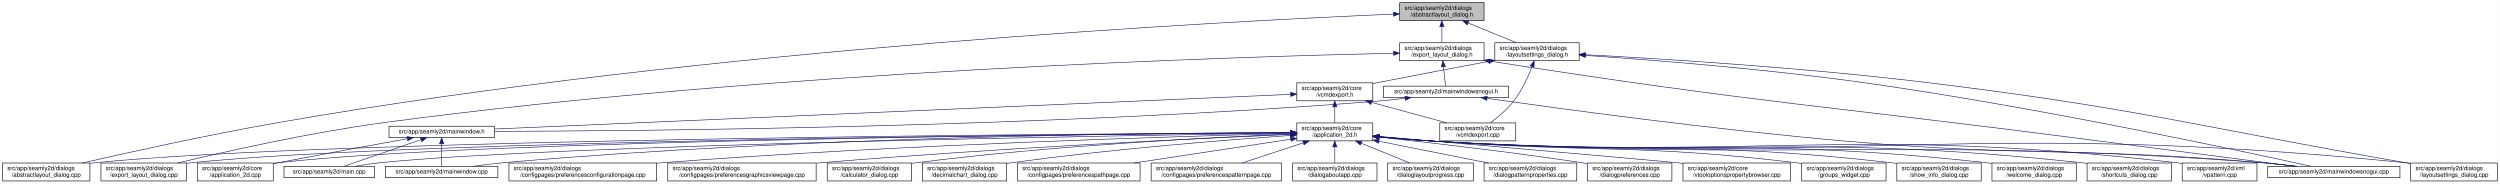
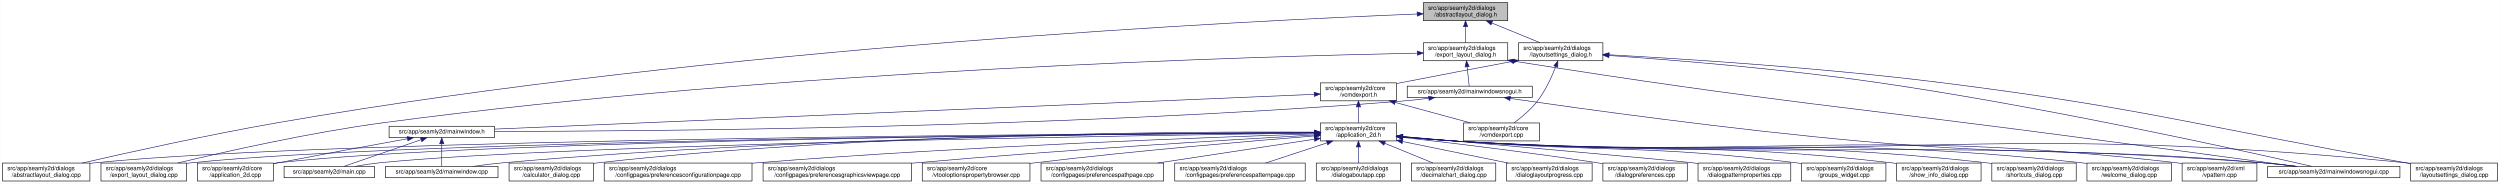
- <svg xmlns="http://www.w3.org/2000/svg" xmlns:xlink="http://www.w3.org/1999/xlink" width="4179pt" height="307pt" viewBox="0.00 0.00 4178.50 307.00">
+ <svg xmlns="http://www.w3.org/2000/svg" xmlns:xlink="http://www.w3.org/1999/xlink" width="4178pt" height="307pt" viewBox="0.00 0.00 4177.50 307.00">
  <g id="graph0" class="graph" transform="scale(1 1) rotate(0) translate(4 303)">
-     <polygon fill="white" stroke="transparent" points="-4,4 -4,-303 4174.5,-303 4174.5,4 -4,4" />
+     <polygon fill="white" stroke="transparent" points="-4,4 -4,-303 4173.5,-303 4173.5,4 -4,4" />
    <g id="node1" class="node">
      <g id="a_node1">
        <a xlink:title=" ">
-           <polygon fill="#bfbfbf" stroke="black" points="2335.5,-268.5 2335.5,-298.5 2476.5,-298.5 2476.5,-268.5 2335.5,-268.5" />
-           <text text-anchor="start" x="2343.5" y="-286.5" font-family="Helvetica,sans-Serif" font-size="10.00">src/app/seamly2d/dialogs</text>
-           <text text-anchor="middle" x="2406" y="-275.5" font-family="Helvetica,sans-Serif" font-size="10.00">/abstractlayout_dialog.h</text>
+           <polygon fill="#bfbfbf" stroke="black" points="2374.5,-268.5 2374.5,-298.5 2515.5,-298.5 2515.5,-268.5 2374.5,-268.5" />
+           <text text-anchor="start" x="2382.5" y="-286.5" font-family="Helvetica,sans-Serif" font-size="10.00">src/app/seamly2d/dialogs</text>
+           <text text-anchor="middle" x="2445" y="-275.5" font-family="Helvetica,sans-Serif" font-size="10.00">/abstractlayout_dialog.h</text>
        </a>
      </g>
    </g>
    <g id="node2" class="node">
      <g id="a_node2">
        <a xlink:href="../../dd/db4/abstractlayout__dialog_8cpp.html" target="_top" xlink:title=" ">
          <polygon fill="white" stroke="black" points="0,-0.5 0,-30.5 146,-30.5 146,-0.5 0,-0.5" />
          <text text-anchor="start" x="8" y="-18.5" font-family="Helvetica,sans-Serif" font-size="10.00">src/app/seamly2d/dialogs</text>
          <text text-anchor="middle" x="73" y="-7.5" font-family="Helvetica,sans-Serif" font-size="10.00">/abstractlayout_dialog.cpp</text>
        </a>
      </g>
    </g>
    <g id="edge1" class="edge">
-       <path fill="none" stroke="midnightblue" d="M2325.2,-279.38C2057.62,-268.06 1176.65,-223.11 460,-98 343.66,-77.69 208.96,-47.88 133.08,-30.51" />
-       <polygon fill="midnightblue" stroke="midnightblue" points="2325.08,-282.87 2335.22,-279.8 2325.37,-275.88 2325.08,-282.87" />
+       <path fill="none" stroke="midnightblue" d="M2363.99,-279.57C2092.74,-268.79 1192.27,-225.1 460,-98 343.64,-77.8 208.94,-47.96 133.07,-30.54" />
+       <polygon fill="midnightblue" stroke="midnightblue" points="2364.01,-283.08 2374.14,-279.97 2364.29,-276.08 2364.01,-283.08" />
    </g>
    <g id="node3" class="node">
      <g id="a_node3">
        <a xlink:href="../../d1/d8e/export__layout__dialog_8h.html" target="_top" xlink:title=" ">
-           <polygon fill="white" stroke="black" points="2335.5,-201.5 2335.5,-231.5 2476.5,-231.5 2476.5,-201.5 2335.5,-201.5" />
-           <text text-anchor="start" x="2343.5" y="-219.5" font-family="Helvetica,sans-Serif" font-size="10.00">src/app/seamly2d/dialogs</text>
-           <text text-anchor="middle" x="2406" y="-208.5" font-family="Helvetica,sans-Serif" font-size="10.00">/export_layout_dialog.h</text>
+           <polygon fill="white" stroke="black" points="2374.5,-201.5 2374.5,-231.5 2515.5,-231.5 2515.5,-201.5 2374.5,-201.5" />
+           <text text-anchor="start" x="2382.5" y="-219.5" font-family="Helvetica,sans-Serif" font-size="10.00">src/app/seamly2d/dialogs</text>
+           <text text-anchor="middle" x="2445" y="-208.5" font-family="Helvetica,sans-Serif" font-size="10.00">/export_layout_dialog.h</text>
        </a>
      </g>
    </g>
    <g id="edge2" class="edge">
-       <path fill="none" stroke="midnightblue" d="M2406,-258.11C2406,-249.15 2406,-239.32 2406,-231.58" />
-       <polygon fill="midnightblue" stroke="midnightblue" points="2402.5,-258.4 2406,-268.4 2409.5,-258.4 2402.5,-258.4" />
+       <path fill="none" stroke="midnightblue" d="M2445,-258.11C2445,-249.15 2445,-239.32 2445,-231.58" />
+       <polygon fill="midnightblue" stroke="midnightblue" points="2441.5,-258.4 2445,-268.4 2448.5,-258.4 2441.5,-258.4" />
    </g>
    <g id="node11" class="node">
      <g id="a_node11">
        <a xlink:href="../../d3/dd8/layoutsettings__dialog_8h.html" target="_top" xlink:title=" ">
-           <polygon fill="white" stroke="black" points="2494.5,-201.5 2494.5,-231.5 2635.5,-231.5 2635.5,-201.5 2494.5,-201.5" />
-           <text text-anchor="start" x="2502.5" y="-219.5" font-family="Helvetica,sans-Serif" font-size="10.00">src/app/seamly2d/dialogs</text>
-           <text text-anchor="middle" x="2565" y="-208.5" font-family="Helvetica,sans-Serif" font-size="10.00">/layoutsettings_dialog.h</text>
+           <polygon fill="white" stroke="black" points="2533.5,-201.5 2533.5,-231.5 2674.5,-231.5 2674.5,-201.5 2533.5,-201.5" />
+           <text text-anchor="start" x="2541.5" y="-219.5" font-family="Helvetica,sans-Serif" font-size="10.00">src/app/seamly2d/dialogs</text>
+           <text text-anchor="middle" x="2604" y="-208.5" font-family="Helvetica,sans-Serif" font-size="10.00">/layoutsettings_dialog.h</text>
        </a>
      </g>
    </g>
    <g id="edge11" class="edge">
-       <path fill="none" stroke="midnightblue" d="M2449.92,-264.54C2475.37,-254.14 2506.93,-241.24 2530.57,-231.58" />
-       <polygon fill="midnightblue" stroke="midnightblue" points="2448.43,-261.37 2440.5,-268.4 2451.08,-267.85 2448.43,-261.37" />
+       <path fill="none" stroke="midnightblue" d="M2488.92,-264.54C2514.37,-254.14 2545.93,-241.24 2569.57,-231.58" />
+       <polygon fill="midnightblue" stroke="midnightblue" points="2487.43,-261.37 2479.5,-268.4 2490.08,-267.85 2487.43,-261.37" />
    </g>
    <g id="node4" class="node">
      <g id="a_node4">
        <a xlink:href="../../dd/d54/export__layout__dialog_8cpp.html" target="_top" xlink:title=" ">
          <polygon fill="white" stroke="black" points="164.5,-0.5 164.5,-30.5 307.5,-30.5 307.5,-0.5 164.5,-0.5" />
          <text text-anchor="start" x="172.5" y="-18.5" font-family="Helvetica,sans-Serif" font-size="10.00">src/app/seamly2d/dialogs</text>
          <text text-anchor="middle" x="236" y="-7.5" font-family="Helvetica,sans-Serif" font-size="10.00">/export_layout_dialog.cpp</text>
        </a>
      </g>
    </g>
    <g id="edge3" class="edge">
-       <path fill="none" stroke="midnightblue" d="M2325.16,-213.99C2073.84,-208.46 1284.29,-184.88 637,-98 513.08,-81.37 370.01,-49.08 292.7,-30.53" />
-       <polygon fill="midnightblue" stroke="midnightblue" points="2325.22,-217.49 2335.3,-214.21 2325.38,-210.49 2325.22,-217.49" />
+       <path fill="none" stroke="midnightblue" d="M2364.16,-214.15C2109.27,-209.06 1300.1,-186.52 637,-98 513.07,-81.46 370.01,-49.14 292.7,-30.56" />
+       <polygon fill="midnightblue" stroke="midnightblue" points="2364.37,-217.65 2374.44,-214.35 2364.51,-210.65 2364.37,-217.65" />
    </g>
    <g id="node5" class="node">
      <g id="a_node5">
        <a xlink:href="../../d1/d82/mainwindowsnogui_8h.html" target="_top" xlink:title=" ">
-           <polygon fill="white" stroke="black" points="2308.5,-140 2308.5,-159 2517.5,-159 2517.5,-140 2308.5,-140" />
-           <text text-anchor="middle" x="2413" y="-147" font-family="Helvetica,sans-Serif" font-size="10.00">src/app/seamly2d/mainwindowsnogui.h</text>
+           <polygon fill="white" stroke="black" points="2347.5,-140 2347.5,-159 2556.5,-159 2556.5,-140 2347.5,-140" />
+           <text text-anchor="middle" x="2452" y="-147" font-family="Helvetica,sans-Serif" font-size="10.00">src/app/seamly2d/mainwindowsnogui.h</text>
        </a>
      </g>
    </g>
    <g id="edge4" class="edge">
-       <path fill="none" stroke="midnightblue" d="M2408.61,-191.25C2409.82,-180.02 2411.18,-167.38 2412.06,-159.19" />
-       <polygon fill="midnightblue" stroke="midnightblue" points="2405.11,-191.08 2407.52,-201.4 2412.07,-191.83 2405.11,-191.08" />
+       <path fill="none" stroke="midnightblue" d="M2447.61,-191.25C2448.82,-180.02 2450.18,-167.38 2451.06,-159.19" />
+       <polygon fill="midnightblue" stroke="midnightblue" points="2444.11,-191.08 2446.52,-201.4 2451.07,-191.83 2444.11,-191.08" />
    </g>
    <g id="node10" class="node">
      <g id="a_node10">
        <a xlink:href="../../d8/de8/mainwindowsnogui_8cpp.html" target="_top" xlink:title=" ">
-           <polygon fill="white" stroke="black" points="3786.5,-6 3786.5,-25 4007.5,-25 4007.5,-6 3786.5,-6" />
-           <text text-anchor="middle" x="3897" y="-13" font-family="Helvetica,sans-Serif" font-size="10.00">src/app/seamly2d/mainwindowsnogui.cpp</text>
+           <polygon fill="white" stroke="black" points="3785.5,-6 3785.5,-25 4006.5,-25 4006.5,-6 3785.5,-6" />
+           <text text-anchor="middle" x="3896" y="-13" font-family="Helvetica,sans-Serif" font-size="10.00">src/app/seamly2d/mainwindowsnogui.cpp</text>
        </a>
      </g>
    </g>
    <g id="edge10" class="edge">
-       <path fill="none" stroke="midnightblue" d="M2486.68,-200.77C2939.26,-129.79 3056.06,-125.76 3507,-67 3620.91,-52.16 3753.55,-35.01 3831.1,-25" />
-       <polygon fill="midnightblue" stroke="midnightblue" points="2485.94,-197.35 2476.6,-202.36 2487.03,-204.26 2485.94,-197.35" />
+       <path fill="none" stroke="midnightblue" d="M2525.74,-200.76C2965.95,-130.89 3079.53,-125.84 3518,-67 3628.41,-52.18 3756.96,-35.03 3832.12,-25.01" />
+       <polygon fill="midnightblue" stroke="midnightblue" points="2524.93,-197.34 2515.61,-202.37 2526.03,-204.26 2524.93,-197.34" />
    </g>
    <g id="node6" class="node">
      <g id="a_node6">
        <a xlink:href="../../d9/d53/mainwindow_8h.html" target="_top" xlink:title=" ">
          <polygon fill="white" stroke="black" points="646,-73 646,-92 822,-92 822,-73 646,-73" />
          <text text-anchor="middle" x="734" y="-80" font-family="Helvetica,sans-Serif" font-size="10.00">src/app/seamly2d/mainwindow.h</text>
        </a>
      </g>
    </g>
    <g id="edge5" class="edge">
-       <path fill="none" stroke="midnightblue" d="M2344.35,-138.7C2329.43,-136.87 2313.7,-135.17 2299,-134 1738.06,-89.38 1061.03,-83.9 822.41,-83.44" />
-       <polygon fill="midnightblue" stroke="midnightblue" points="2344.17,-142.21 2354.53,-139.99 2345.05,-135.27 2344.17,-142.21" />
+       <path fill="none" stroke="midnightblue" d="M2383.35,-138.7C2368.43,-136.87 2352.71,-135.16 2338,-134 1761.34,-88.35 1064.99,-83.53 822.41,-83.34" />
+       <polygon fill="midnightblue" stroke="midnightblue" points="2383.17,-142.2 2393.53,-139.98 2384.05,-135.26 2383.17,-142.2" />
    </g>
    <g id="edge9" class="edge">
-       <path fill="none" stroke="midnightblue" d="M2481.7,-138.53C2602.73,-121.33 2861.98,-86.08 3082,-67 3390.15,-40.28 3468.84,-57.57 3777,-31 3795.29,-29.42 3815.1,-27.23 3833.25,-25.03" />
-       <polygon fill="midnightblue" stroke="midnightblue" points="2480.88,-135.11 2471.47,-139.99 2481.87,-142.04 2480.88,-135.11" />
+       <path fill="none" stroke="midnightblue" d="M2519.61,-138.48C2638.11,-121.28 2891.16,-86.13 3106,-67 3403.03,-40.55 3478.92,-56.9 3776,-31 3794.29,-29.41 3814.1,-27.21 3832.25,-25" />
+       <polygon fill="midnightblue" stroke="midnightblue" points="2518.99,-135.04 2509.59,-139.94 2519.99,-141.96 2518.99,-135.04" />
    </g>
    <g id="node7" class="node">
      <g id="a_node7">
        <a xlink:href="../../df/d3e/application__2d_8cpp.html" target="_top" xlink:title=" ">
          <polygon fill="white" stroke="black" points="325.5,-0.5 325.5,-30.5 452.5,-30.5 452.5,-0.5 325.5,-0.5" />
          <text text-anchor="start" x="333.5" y="-18.5" font-family="Helvetica,sans-Serif" font-size="10.00">src/app/seamly2d/core</text>
          <text text-anchor="middle" x="389" y="-7.5" font-family="Helvetica,sans-Serif" font-size="10.00">/application_2d.cpp</text>
        </a>
      </g>
    </g>
    <g id="edge6" class="edge">
      <path fill="none" stroke="midnightblue" d="M676.66,-71.16C621.38,-61.14 535.4,-45.37 461,-31 458.25,-30.47 455.43,-29.92 452.59,-29.36" />
      <polygon fill="midnightblue" stroke="midnightblue" points="676.15,-74.63 686.61,-72.97 677.4,-67.74 676.15,-74.63" />
    </g>
    <g id="node8" class="node">
      <g id="a_node8">
        <a xlink:href="../../dc/d14/app_2seamly2d_2main_8cpp.html" target="_top" xlink:title=" ">
          <polygon fill="white" stroke="black" points="470.5,-6 470.5,-25 621.5,-25 621.5,-6 470.5,-6" />
          <text text-anchor="middle" x="546" y="-13" font-family="Helvetica,sans-Serif" font-size="10.00">src/app/seamly2d/main.cpp</text>
        </a>
      </g>
    </g>
    <g id="edge7" class="edge">
      <path fill="none" stroke="midnightblue" d="M699.11,-69.44C661.81,-56.54 603.63,-36.42 570.77,-25.06" />
      <polygon fill="midnightblue" stroke="midnightblue" points="698.44,-72.91 709.04,-72.87 700.73,-66.29 698.44,-72.91" />
    </g>
    <g id="node9" class="node">
      <g id="a_node9">
        <a xlink:href="../../d8/dd9/mainwindow_8cpp.html" target="_top" xlink:title=" ">
          <polygon fill="white" stroke="black" points="640,-6 640,-25 828,-25 828,-6 640,-6" />
          <text text-anchor="middle" x="734" y="-13" font-family="Helvetica,sans-Serif" font-size="10.00">src/app/seamly2d/mainwindow.cpp</text>
        </a>
      </g>
    </g>
    <g id="edge8" class="edge">
      <path fill="none" stroke="midnightblue" d="M734,-62.54C734,-50.17 734,-34.62 734,-25.13" />
      <polygon fill="midnightblue" stroke="midnightblue" points="730.5,-62.73 734,-72.73 737.5,-62.73 730.5,-62.73" />
    </g>
    <g id="edge41" class="edge">
-       <path fill="none" stroke="midnightblue" d="M2645.84,-210.4C2752.5,-203.12 2945.91,-188.03 3110,-165 3399.84,-124.32 3745.14,-50.13 3858.72,-25.05" />
-       <polygon fill="midnightblue" stroke="midnightblue" points="2645.54,-206.91 2635.8,-211.08 2646.01,-213.89 2645.54,-206.91" />
+       <path fill="none" stroke="midnightblue" d="M2684.69,-210.27C2788.84,-202.95 2975.53,-187.94 3134,-165 3414.79,-124.36 3749.02,-50.15 3858.95,-25.05" />
+       <polygon fill="midnightblue" stroke="midnightblue" points="2684.29,-206.79 2674.56,-210.97 2684.78,-213.77 2684.29,-206.79" />
    </g>
    <g id="node12" class="node">
      <g id="a_node12">
        <a xlink:href="../../dd/d57/vcmdexport_8h.html" target="_top" xlink:title=" ">
-           <polygon fill="white" stroke="black" points="2163.5,-134.5 2163.5,-164.5 2290.5,-164.5 2290.5,-134.5 2163.5,-134.5" />
-           <text text-anchor="start" x="2171.5" y="-152.5" font-family="Helvetica,sans-Serif" font-size="10.00">src/app/seamly2d/core</text>
-           <text text-anchor="middle" x="2227" y="-141.5" font-family="Helvetica,sans-Serif" font-size="10.00">/vcmdexport.h</text>
+           <polygon fill="white" stroke="black" points="2202.5,-134.5 2202.5,-164.5 2329.5,-164.5 2329.5,-134.5 2202.5,-134.5" />
+           <text text-anchor="start" x="2210.5" y="-152.5" font-family="Helvetica,sans-Serif" font-size="10.00">src/app/seamly2d/core</text>
+           <text text-anchor="middle" x="2266" y="-141.5" font-family="Helvetica,sans-Serif" font-size="10.00">/vcmdexport.h</text>
        </a>
      </g>
    </g>
    <g id="edge12" class="edge">
-       <path fill="none" stroke="midnightblue" d="M2484.42,-200.44C2431.65,-190.52 2361.19,-177.17 2299,-165 2296.25,-164.46 2293.44,-163.91 2290.6,-163.35" />
-       <polygon fill="midnightblue" stroke="midnightblue" points="2483.92,-203.91 2494.39,-202.32 2485.21,-197.03 2483.92,-203.91" />
-     </g>
-     <g id="node26" class="node">
-       <g id="a_node26">
+       <path fill="none" stroke="midnightblue" d="M2523.42,-200.44C2470.65,-190.52 2400.19,-177.17 2338,-165 2335.25,-164.46 2332.44,-163.91 2329.6,-163.35" />
+       <polygon fill="midnightblue" stroke="midnightblue" points="2522.92,-203.91 2533.39,-202.32 2524.21,-197.03 2522.92,-203.91" />
+     </g>
+     <g id="node25" class="node">
+       <g id="a_node25">
        <a xlink:href="../../d0/dfa/layoutsettings__dialog_8cpp.html" target="_top" xlink:title=" ">
-           <polygon fill="white" stroke="black" points="4025.5,-0.5 4025.5,-30.5 4170.5,-30.5 4170.5,-0.5 4025.5,-0.5" />
-           <text text-anchor="start" x="4033.5" y="-18.5" font-family="Helvetica,sans-Serif" font-size="10.00">src/app/seamly2d/dialogs</text>
-           <text text-anchor="middle" x="4098" y="-7.5" font-family="Helvetica,sans-Serif" font-size="10.00">/layoutsettings_dialog.cpp</text>
+           <polygon fill="white" stroke="black" points="4024.5,-0.5 4024.5,-30.5 4169.5,-30.5 4169.5,-0.5 4024.5,-0.5" />
+           <text text-anchor="start" x="4032.5" y="-18.5" font-family="Helvetica,sans-Serif" font-size="10.00">src/app/seamly2d/dialogs</text>
+           <text text-anchor="middle" x="4097" y="-7.5" font-family="Helvetica,sans-Serif" font-size="10.00">/layoutsettings_dialog.cpp</text>
        </a>
      </g>
    </g>
    <g id="edge40" class="edge">
-       <path fill="none" stroke="midnightblue" d="M2645.76,-211.55C2769.18,-205 3012.02,-190.05 3217,-165 3574.85,-121.26 3661.78,-92.54 4017,-31 4019.67,-30.54 4022.4,-30.06 4025.15,-29.58" />
-       <polygon fill="midnightblue" stroke="midnightblue" points="2645.44,-208.06 2635.64,-212.09 2645.81,-215.06 2645.44,-208.06" />
+       <path fill="none" stroke="midnightblue" d="M2684.97,-211.44C2805.89,-204.83 3040.69,-189.93 3239,-165 3586.69,-121.29 3670.86,-91.65 4016,-31 4018.67,-30.53 4021.4,-30.05 4024.15,-29.56" />
+       <polygon fill="midnightblue" stroke="midnightblue" points="2684.49,-207.96 2674.69,-211.99 2684.86,-214.95 2684.49,-207.96" />
    </g>
    <g id="node31" class="node">
      <g id="a_node31">
        <a xlink:href="../../df/d9b/vcmdexport_8cpp.html" target="_top" xlink:title=" ">
-           <polygon fill="white" stroke="black" points="2402.5,-67.5 2402.5,-97.5 2529.5,-97.5 2529.5,-67.5 2402.5,-67.5" />
-           <text text-anchor="start" x="2410.5" y="-85.5" font-family="Helvetica,sans-Serif" font-size="10.00">src/app/seamly2d/core</text>
-           <text text-anchor="middle" x="2466" y="-74.5" font-family="Helvetica,sans-Serif" font-size="10.00">/vcmdexport.cpp</text>
+           <polygon fill="white" stroke="black" points="2441.5,-67.5 2441.5,-97.5 2568.5,-97.5 2568.5,-67.5 2441.5,-67.5" />
+           <text text-anchor="start" x="2449.5" y="-85.5" font-family="Helvetica,sans-Serif" font-size="10.00">src/app/seamly2d/core</text>
+           <text text-anchor="middle" x="2505" y="-74.5" font-family="Helvetica,sans-Serif" font-size="10.00">/vcmdexport.cpp</text>
        </a>
      </g>
    </g>
    <g id="edge39" class="edge">
-       <path fill="none" stroke="midnightblue" d="M2556.63,-191.45C2549.96,-174.37 2539.52,-151.46 2526,-134 2515,-119.79 2499.39,-106.81 2486.85,-97.56" />
-       <polygon fill="midnightblue" stroke="midnightblue" points="2553.5,-193.08 2560.28,-201.23 2560.06,-190.63 2553.5,-193.08" />
+       <path fill="none" stroke="midnightblue" d="M2595.63,-191.45C2588.96,-174.37 2578.52,-151.46 2565,-134 2554,-119.79 2538.39,-106.81 2525.85,-97.56" />
+       <polygon fill="midnightblue" stroke="midnightblue" points="2592.5,-193.08 2599.28,-201.23 2599.06,-190.63 2592.5,-193.08" />
    </g>
    <g id="edge38" class="edge">
-       <path fill="none" stroke="midnightblue" d="M2153.28,-145.29C1903.9,-134.43 1092.39,-99.1 822.33,-87.35" />
-       <polygon fill="midnightblue" stroke="midnightblue" points="2153.18,-148.79 2163.33,-145.73 2153.49,-141.8 2153.18,-148.79" />
+       <path fill="none" stroke="midnightblue" d="M2191.87,-145.35C1937.08,-134.54 1097.9,-98.94 822.45,-87.25" />
+       <polygon fill="midnightblue" stroke="midnightblue" points="2191.98,-148.86 2202.12,-145.79 2192.28,-141.87 2191.98,-148.86" />
    </g>
    <g id="node13" class="node">
      <g id="a_node13">
        <a xlink:href="../../d7/d61/application__2d_8h.html" target="_top" xlink:title=" ">
-           <polygon fill="white" stroke="black" points="2163.5,-67.5 2163.5,-97.5 2290.5,-97.5 2290.5,-67.5 2163.5,-67.5" />
-           <text text-anchor="start" x="2171.5" y="-85.5" font-family="Helvetica,sans-Serif" font-size="10.00">src/app/seamly2d/core</text>
-           <text text-anchor="middle" x="2227" y="-74.5" font-family="Helvetica,sans-Serif" font-size="10.00">/application_2d.h</text>
+           <polygon fill="white" stroke="black" points="2202.5,-67.5 2202.5,-97.5 2329.5,-97.5 2329.5,-67.5 2202.5,-67.5" />
+           <text text-anchor="start" x="2210.5" y="-85.5" font-family="Helvetica,sans-Serif" font-size="10.00">src/app/seamly2d/core</text>
+           <text text-anchor="middle" x="2266" y="-74.5" font-family="Helvetica,sans-Serif" font-size="10.00">/application_2d.h</text>
        </a>
      </g>
    </g>
    <g id="edge13" class="edge">
-       <path fill="none" stroke="midnightblue" d="M2227,-124.11C2227,-115.15 2227,-105.32 2227,-97.58" />
-       <polygon fill="midnightblue" stroke="midnightblue" points="2223.5,-124.4 2227,-134.4 2230.5,-124.4 2223.5,-124.4" />
+       <path fill="none" stroke="midnightblue" d="M2266,-124.11C2266,-115.15 2266,-105.32 2266,-97.58" />
+       <polygon fill="midnightblue" stroke="midnightblue" points="2262.5,-124.4 2266,-134.4 2269.5,-124.4 2262.5,-124.4" />
    </g>
    <g id="edge37" class="edge">
-       <path fill="none" stroke="midnightblue" d="M2288.22,-131.85C2327.19,-121.25 2377.1,-107.68 2414.12,-97.61" />
-       <polygon fill="midnightblue" stroke="midnightblue" points="2287.3,-128.47 2278.57,-134.48 2289.13,-135.23 2287.3,-128.47" />
+       <path fill="none" stroke="midnightblue" d="M2327.22,-131.85C2366.19,-121.25 2416.1,-107.68 2453.12,-97.61" />
+       <polygon fill="midnightblue" stroke="midnightblue" points="2326.3,-128.47 2317.57,-134.48 2328.13,-135.23 2326.3,-128.47" />
    </g>
    <g id="edge15" class="edge">
-       <path fill="none" stroke="midnightblue" d="M2153.36,-81.19C1832.47,-79.63 554.58,-70.97 155,-31 152.12,-30.71 149.19,-30.38 146.24,-30.01" />
-       <polygon fill="midnightblue" stroke="midnightblue" points="2153.45,-84.69 2163.47,-81.24 2153.49,-77.69 2153.45,-84.69" />
+       <path fill="none" stroke="midnightblue" d="M2192.06,-81.23C1866.93,-79.82 562.55,-71.67 155,-31 152.12,-30.71 149.19,-30.38 146.24,-30.02" />
+       <polygon fill="midnightblue" stroke="midnightblue" points="2192.28,-84.73 2202.3,-81.27 2192.31,-77.73 2192.28,-84.73" />
    </g>
    <g id="edge27" class="edge">
-       <path fill="none" stroke="midnightblue" d="M2153.11,-81.06C1847.61,-79 682,-68.78 316,-31 313.33,-30.72 310.62,-30.41 307.88,-30.06" />
-       <polygon fill="midnightblue" stroke="midnightblue" points="2153.17,-84.56 2163.19,-81.13 2153.21,-77.56 2153.17,-84.56" />
+       <path fill="none" stroke="midnightblue" d="M2192.16,-81.1C1882.85,-79.21 690.1,-69.52 316,-31 313.33,-30.73 310.62,-30.41 307.88,-30.07" />
+       <polygon fill="midnightblue" stroke="midnightblue" points="2192.34,-84.61 2202.36,-81.17 2192.38,-77.61 2192.34,-84.61" />
    </g>
    <g id="edge14" class="edge">
-       <path fill="none" stroke="midnightblue" d="M2153.04,-81.06C1862.2,-79.08 796.64,-69.31 461,-31 458.21,-30.68 455.37,-30.31 452.51,-29.9" />
-       <polygon fill="midnightblue" stroke="midnightblue" points="2153.45,-84.57 2163.47,-81.13 2153.49,-77.57 2153.45,-84.57" />
-     </g>
-     <g id="edge32" class="edge">
-       <path fill="none" stroke="midnightblue" d="M2153.01,-80.51C1880.37,-76.65 932.09,-61.3 631,-31 617.3,-29.62 602.46,-27.36 589.09,-25.03" />
-       <polygon fill="midnightblue" stroke="midnightblue" points="2153.14,-84.01 2163.19,-80.65 2153.24,-77.01 2153.14,-84.01" />
+       <path fill="none" stroke="midnightblue" d="M2192.34,-81.12C1897.89,-79.33 804.81,-70.14 461,-31 458.21,-30.68 455.37,-30.31 452.51,-29.9" />
+       <polygon fill="midnightblue" stroke="midnightblue" points="2192.45,-84.62 2202.48,-81.18 2192.5,-77.62 2192.45,-84.62" />
+     </g>
+     <g id="edge34" class="edge">
+       <path fill="none" stroke="midnightblue" d="M2192.09,-80.57C1915.3,-76.9 940.15,-61.99 631,-31 617.3,-29.63 602.46,-27.37 589.08,-25.04" />
+       <polygon fill="midnightblue" stroke="midnightblue" points="2192.37,-84.08 2202.42,-80.71 2192.46,-77.08 2192.37,-84.08" />
    </g>
    <g id="edge36" class="edge">
-       <path fill="none" stroke="midnightblue" d="M2153.3,-81.5C1945.75,-80.94 1338.78,-75.31 837,-31 820.63,-29.55 802.88,-27.3 786.81,-25" />
-       <polygon fill="midnightblue" stroke="midnightblue" points="2153.46,-85.01 2163.47,-81.53 2153.48,-78.01 2153.46,-85.01" />
-     </g>
-     <g id="edge34" class="edge">
-       <path fill="none" stroke="midnightblue" d="M2300.76,-74.08C2329.51,-71.45 2362.77,-68.71 2393,-67 3007.33,-32.21 3163.33,-75.96 3777,-31 3796.15,-29.6 3816.94,-27.34 3835.75,-25.03" />
-       <polygon fill="midnightblue" stroke="midnightblue" points="2300.42,-70.6 2290.78,-75.01 2301.07,-77.57 2300.42,-70.6" />
+       <path fill="none" stroke="midnightblue" d="M2192.43,-81.61C1981.16,-81.34 1354.64,-76.46 837,-31 820.63,-29.56 802.88,-27.31 786.81,-25.01" />
+       <polygon fill="midnightblue" stroke="midnightblue" points="2192.47,-85.11 2202.47,-81.62 2192.47,-78.11 2192.47,-85.11" />
+     </g>
+     <g id="edge33" class="edge">
+       <path fill="none" stroke="midnightblue" d="M2339.76,-74.1C2368.51,-71.46 2401.77,-68.72 2432,-67 3028.58,-32.99 3180.07,-74.89 3776,-31 3795.15,-29.59 3815.94,-27.34 3834.75,-25.02" />
+       <polygon fill="midnightblue" stroke="midnightblue" points="2339.42,-70.61 2329.79,-75.02 2340.07,-77.58 2339.42,-70.61" />
    </g>
    <g id="node14" class="node">
      <g id="a_node14">
-         <a xlink:href="../../d2/d2d/preferencesconfigurationpage_8cpp.html" target="_top" xlink:title=" ">
-           <polygon fill="white" stroke="black" points="846.5,-0.5 846.5,-30.5 1093.5,-30.5 1093.5,-0.5 846.5,-0.5" />
+         <a xlink:href="../../d7/dfa/calculator__dialog_8cpp.html" target="_top" xlink:title=" ">
+           <polygon fill="white" stroke="black" points="846.5,-0.5 846.5,-30.5 987.5,-30.5 987.5,-0.5 846.5,-0.5" />
          <text text-anchor="start" x="854.5" y="-18.5" font-family="Helvetica,sans-Serif" font-size="10.00">src/app/seamly2d/dialogs</text>
-           <text text-anchor="middle" x="970" y="-7.5" font-family="Helvetica,sans-Serif" font-size="10.00">/configpages/preferencesconfigurationpage.cpp</text>
+           <text text-anchor="middle" x="917" y="-7.5" font-family="Helvetica,sans-Serif" font-size="10.00">/calculator_dialog.cpp</text>
        </a>
      </g>
    </g>
    <g id="edge16" class="edge">
-       <path fill="none" stroke="midnightblue" d="M2153.08,-79.81C1973.17,-75.33 1498.24,-61.39 1103,-31 1099.87,-30.76 1096.71,-30.5 1093.51,-30.24" />
-       <polygon fill="midnightblue" stroke="midnightblue" points="2153.14,-83.31 2163.23,-80.06 2153.32,-76.31 2153.14,-83.31" />
+       <path fill="none" stroke="midnightblue" d="M2192.17,-82.21C1996.47,-83.31 1448.46,-81.26 996,-31 993.23,-30.69 990.41,-30.34 987.56,-29.96" />
+       <polygon fill="midnightblue" stroke="midnightblue" points="2192.35,-85.71 2202.33,-82.15 2192.31,-78.71 2192.35,-85.71" />
    </g>
    <g id="node15" class="node">
      <g id="a_node15">
-         <a xlink:href="../../d9/d70/preferencesgraphicsviewpage_8cpp.html" target="_top" xlink:title=" ">
-           <polygon fill="white" stroke="black" points="1112,-0.5 1112,-30.5 1360,-30.5 1360,-0.5 1112,-0.5" />
-           <text text-anchor="start" x="1120" y="-18.5" font-family="Helvetica,sans-Serif" font-size="10.00">src/app/seamly2d/dialogs</text>
-           <text text-anchor="middle" x="1236" y="-7.5" font-family="Helvetica,sans-Serif" font-size="10.00">/configpages/preferencesgraphicsviewpage.cpp</text>
+         <a xlink:href="../../d2/d2d/preferencesconfigurationpage_8cpp.html" target="_top" xlink:title=" ">
+           <polygon fill="white" stroke="black" points="1005.5,-0.5 1005.5,-30.5 1252.5,-30.5 1252.5,-0.5 1005.5,-0.5" />
+           <text text-anchor="start" x="1013.5" y="-18.5" font-family="Helvetica,sans-Serif" font-size="10.00">src/app/seamly2d/dialogs</text>
+           <text text-anchor="middle" x="1129" y="-7.5" font-family="Helvetica,sans-Serif" font-size="10.00">/configpages/preferencesconfigurationpage.cpp</text>
        </a>
      </g>
    </g>
    <g id="edge17" class="edge">
-       <path fill="none" stroke="midnightblue" d="M2153.06,-78.39C2004.38,-71.86 1658.69,-55.3 1369,-31 1366.11,-30.76 1363.18,-30.5 1360.23,-30.24" />
-       <polygon fill="midnightblue" stroke="midnightblue" points="2153.27,-81.9 2163.42,-78.84 2153.58,-74.91 2153.27,-81.9" />
+       <path fill="none" stroke="midnightblue" d="M2192.38,-79.27C2026.26,-73.91 1609.63,-58.67 1262,-31 1258.87,-30.75 1255.71,-30.49 1252.52,-30.21" />
+       <polygon fill="midnightblue" stroke="midnightblue" points="2192.38,-82.77 2202.48,-79.59 2192.6,-75.77 2192.38,-82.77" />
    </g>
    <g id="node16" class="node">
      <g id="a_node16">
-         <a xlink:href="../../d7/dfa/calculator__dialog_8cpp.html" target="_top" xlink:title=" ">
-           <polygon fill="white" stroke="black" points="1378.5,-0.5 1378.5,-30.5 1519.5,-30.5 1519.5,-0.5 1378.5,-0.5" />
-           <text text-anchor="start" x="1386.5" y="-18.5" font-family="Helvetica,sans-Serif" font-size="10.00">src/app/seamly2d/dialogs</text>
-           <text text-anchor="middle" x="1449" y="-7.5" font-family="Helvetica,sans-Serif" font-size="10.00">/calculator_dialog.cpp</text>
+         <a xlink:href="../../d9/d70/preferencesgraphicsviewpage_8cpp.html" target="_top" xlink:title=" ">
+           <polygon fill="white" stroke="black" points="1271,-0.5 1271,-30.5 1519,-30.5 1519,-0.5 1271,-0.5" />
+           <text text-anchor="start" x="1279" y="-18.5" font-family="Helvetica,sans-Serif" font-size="10.00">src/app/seamly2d/dialogs</text>
+           <text text-anchor="middle" x="1395" y="-7.5" font-family="Helvetica,sans-Serif" font-size="10.00">/configpages/preferencesgraphicsviewpage.cpp</text>
        </a>
      </g>
    </g>
    <g id="edge18" class="edge">
-       <path fill="none" stroke="midnightblue" d="M2153.09,-78.82C2025.26,-73.59 1754.8,-59.92 1528,-31 1525.23,-30.65 1522.42,-30.26 1519.58,-29.85" />
-       <polygon fill="midnightblue" stroke="midnightblue" points="2153.03,-82.32 2163.16,-79.23 2153.31,-75.33 2153.03,-82.32" />
+       <path fill="none" stroke="midnightblue" d="M2192.19,-77.44C2059.25,-69.9 1770.8,-52.53 1528,-31 1525.11,-30.74 1522.18,-30.48 1519.23,-30.2" />
+       <polygon fill="midnightblue" stroke="midnightblue" points="2192.08,-80.94 2202.26,-78.01 2192.47,-73.95 2192.08,-80.94" />
    </g>
    <g id="node17" class="node">
      <g id="a_node17">
-         <a xlink:href="../../dd/dc2/decimalchart__dialog_8cpp.html" target="_top" xlink:title=" ">
-           <polygon fill="white" stroke="black" points="1537.5,-0.5 1537.5,-30.5 1678.5,-30.5 1678.5,-0.5 1537.5,-0.5" />
-           <text text-anchor="start" x="1545.5" y="-18.5" font-family="Helvetica,sans-Serif" font-size="10.00">src/app/seamly2d/dialogs</text>
-           <text text-anchor="middle" x="1608" y="-7.5" font-family="Helvetica,sans-Serif" font-size="10.00">/decimalchart_dialog.cpp</text>
+         <a xlink:href="../../d2/d00/vtooloptionspropertybrowser_8cpp.html" target="_top" xlink:title=" ">
+           <polygon fill="white" stroke="black" points="1537,-0.5 1537,-30.5 1717,-30.5 1717,-0.5 1537,-0.5" />
+           <text text-anchor="start" x="1545" y="-18.5" font-family="Helvetica,sans-Serif" font-size="10.00">src/app/seamly2d/core</text>
+           <text text-anchor="middle" x="1627" y="-7.5" font-family="Helvetica,sans-Serif" font-size="10.00">/vtooloptionspropertybrowser.cpp</text>
        </a>
      </g>
    </g>
    <g id="edge19" class="edge">
-       <path fill="none" stroke="midnightblue" d="M2153.09,-76.66C2048.86,-69.37 1852.86,-53.93 1687,-31 1684.24,-30.62 1681.42,-30.21 1678.59,-29.77" />
-       <polygon fill="midnightblue" stroke="midnightblue" points="2152.98,-80.16 2163.2,-77.37 2153.46,-73.18 2152.98,-80.16" />
+       <path fill="none" stroke="midnightblue" d="M2192.2,-75.83C2088.1,-67.54 1892.25,-50.93 1726,-31 1723.07,-30.65 1720.09,-30.28 1717.08,-29.9" />
+       <polygon fill="midnightblue" stroke="midnightblue" points="2192.05,-79.32 2202.29,-76.63 2192.6,-72.35 2192.05,-79.32" />
    </g>
    <g id="node18" class="node">
      <g id="a_node18">
        <a xlink:href="../../dc/d20/preferencespathpage_8cpp.html" target="_top" xlink:title=" ">
-           <polygon fill="white" stroke="black" points="1696.5,-0.5 1696.5,-30.5 1901.5,-30.5 1901.5,-0.5 1696.5,-0.5" />
-           <text text-anchor="start" x="1704.5" y="-18.5" font-family="Helvetica,sans-Serif" font-size="10.00">src/app/seamly2d/dialogs</text>
-           <text text-anchor="middle" x="1799" y="-7.5" font-family="Helvetica,sans-Serif" font-size="10.00">/configpages/preferencespathpage.cpp</text>
+           <polygon fill="white" stroke="black" points="1735.5,-0.5 1735.5,-30.5 1940.5,-30.5 1940.5,-0.5 1735.5,-0.5" />
+           <text text-anchor="start" x="1743.5" y="-18.5" font-family="Helvetica,sans-Serif" font-size="10.00">src/app/seamly2d/dialogs</text>
+           <text text-anchor="middle" x="1838" y="-7.5" font-family="Helvetica,sans-Serif" font-size="10.00">/configpages/preferencespathpage.cpp</text>
        </a>
      </g>
    </g>
    <g id="edge20" class="edge">
-       <path fill="none" stroke="midnightblue" d="M2153.42,-70.33C2080.92,-59.31 1969.92,-42.46 1891.49,-30.55" />
-       <polygon fill="midnightblue" stroke="midnightblue" points="2152.97,-73.8 2163.39,-71.84 2154.03,-66.88 2152.97,-73.8" />
+       <path fill="none" stroke="midnightblue" d="M2192.42,-70.33C2119.92,-59.31 2008.92,-42.46 1930.49,-30.55" />
+       <polygon fill="midnightblue" stroke="midnightblue" points="2191.97,-73.8 2202.39,-71.84 2193.03,-66.88 2191.97,-73.8" />
    </g>
    <g id="node19" class="node">
      <g id="a_node19">
        <a xlink:href="../../dc/d63/preferencespatternpage_8cpp.html" target="_top" xlink:title=" ">
-           <polygon fill="white" stroke="black" points="1920,-0.5 1920,-30.5 2138,-30.5 2138,-0.5 1920,-0.5" />
-           <text text-anchor="start" x="1928" y="-18.5" font-family="Helvetica,sans-Serif" font-size="10.00">src/app/seamly2d/dialogs</text>
-           <text text-anchor="middle" x="2029" y="-7.5" font-family="Helvetica,sans-Serif" font-size="10.00">/configpages/preferencespatternpage.cpp</text>
+           <polygon fill="white" stroke="black" points="1959,-0.5 1959,-30.5 2177,-30.5 2177,-0.5 1959,-0.5" />
+           <text text-anchor="start" x="1967" y="-18.5" font-family="Helvetica,sans-Serif" font-size="10.00">src/app/seamly2d/dialogs</text>
+           <text text-anchor="middle" x="2068" y="-7.5" font-family="Helvetica,sans-Serif" font-size="10.00">/configpages/preferencespatternpage.cpp</text>
        </a>
      </g>
    </g>
    <g id="edge21" class="edge">
-       <path fill="none" stroke="midnightblue" d="M2174.39,-64.23C2142.36,-53.71 2101.96,-40.45 2071.88,-30.58" />
-       <polygon fill="midnightblue" stroke="midnightblue" points="2173.44,-67.6 2184.04,-67.4 2175.63,-60.95 2173.44,-67.6" />
+       <path fill="none" stroke="midnightblue" d="M2213.39,-64.23C2181.36,-53.71 2140.96,-40.45 2110.88,-30.58" />
+       <polygon fill="midnightblue" stroke="midnightblue" points="2212.44,-67.6 2223.04,-67.4 2214.63,-60.95 2212.44,-67.6" />
    </g>
    <g id="node20" class="node">
      <g id="a_node20">
        <a xlink:href="../../dd/d64/dialogaboutapp_8cpp.html" target="_top" xlink:title=" ">
-           <polygon fill="white" stroke="black" points="2156.5,-0.5 2156.5,-30.5 2297.5,-30.5 2297.5,-0.5 2156.5,-0.5" />
-           <text text-anchor="start" x="2164.5" y="-18.5" font-family="Helvetica,sans-Serif" font-size="10.00">src/app/seamly2d/dialogs</text>
-           <text text-anchor="middle" x="2227" y="-7.5" font-family="Helvetica,sans-Serif" font-size="10.00">/dialogaboutapp.cpp</text>
+           <polygon fill="white" stroke="black" points="2195.5,-0.5 2195.5,-30.5 2336.5,-30.5 2336.5,-0.5 2195.5,-0.5" />
+           <text text-anchor="start" x="2203.5" y="-18.5" font-family="Helvetica,sans-Serif" font-size="10.00">src/app/seamly2d/dialogs</text>
+           <text text-anchor="middle" x="2266" y="-7.5" font-family="Helvetica,sans-Serif" font-size="10.00">/dialogaboutapp.cpp</text>
        </a>
      </g>
    </g>
    <g id="edge22" class="edge">
-       <path fill="none" stroke="midnightblue" d="M2227,-57.11C2227,-48.15 2227,-38.32 2227,-30.58" />
-       <polygon fill="midnightblue" stroke="midnightblue" points="2223.5,-57.4 2227,-67.4 2230.5,-57.4 2223.5,-57.4" />
+       <path fill="none" stroke="midnightblue" d="M2266,-57.11C2266,-48.15 2266,-38.32 2266,-30.58" />
+       <polygon fill="midnightblue" stroke="midnightblue" points="2262.5,-57.4 2266,-67.4 2269.5,-57.4 2262.5,-57.4" />
    </g>
    <g id="node21" class="node">
      <g id="a_node21">
-         <a xlink:href="../../d6/d89/dialoglayoutprogress_8cpp.html" target="_top" xlink:title=" ">
-           <polygon fill="white" stroke="black" points="2315.5,-0.5 2315.5,-30.5 2458.5,-30.5 2458.5,-0.5 2315.5,-0.5" />
-           <text text-anchor="start" x="2323.5" y="-18.5" font-family="Helvetica,sans-Serif" font-size="10.00">src/app/seamly2d/dialogs</text>
-           <text text-anchor="middle" x="2387" y="-7.5" font-family="Helvetica,sans-Serif" font-size="10.00">/dialoglayoutprogress.cpp</text>
+         <a xlink:href="../../dd/dc2/decimalchart__dialog_8cpp.html" target="_top" xlink:title=" ">
+           <polygon fill="white" stroke="black" points="2354.5,-0.5 2354.5,-30.5 2495.5,-30.5 2495.5,-0.5 2354.5,-0.5" />
+           <text text-anchor="start" x="2362.5" y="-18.5" font-family="Helvetica,sans-Serif" font-size="10.00">src/app/seamly2d/dialogs</text>
+           <text text-anchor="middle" x="2425" y="-7.5" font-family="Helvetica,sans-Serif" font-size="10.00">/decimalchart_dialog.cpp</text>
        </a>
      </g>
    </g>
    <g id="edge23" class="edge">
-       <path fill="none" stroke="midnightblue" d="M2271.2,-63.54C2296.8,-53.14 2328.57,-40.24 2352.35,-30.58" />
-       <polygon fill="midnightblue" stroke="midnightblue" points="2269.66,-60.39 2261.72,-67.4 2272.3,-66.87 2269.66,-60.39" />
+       <path fill="none" stroke="midnightblue" d="M2309.92,-63.54C2335.37,-53.14 2366.93,-40.24 2390.57,-30.58" />
+       <polygon fill="midnightblue" stroke="midnightblue" points="2308.43,-60.37 2300.5,-67.4 2311.08,-66.85 2308.43,-60.37" />
    </g>
    <g id="node22" class="node">
      <g id="a_node22">
-         <a xlink:href="../../d5/d18/dialogpatternproperties_8cpp.html" target="_top" xlink:title=" ">
-           <polygon fill="white" stroke="black" points="2476.5,-0.5 2476.5,-30.5 2631.5,-30.5 2631.5,-0.5 2476.5,-0.5" />
-           <text text-anchor="start" x="2484.5" y="-18.5" font-family="Helvetica,sans-Serif" font-size="10.00">src/app/seamly2d/dialogs</text>
-           <text text-anchor="middle" x="2554" y="-7.5" font-family="Helvetica,sans-Serif" font-size="10.00">/dialogpatternproperties.cpp</text>
+         <a xlink:href="../../d6/d89/dialoglayoutprogress_8cpp.html" target="_top" xlink:title=" ">
+           <polygon fill="white" stroke="black" points="2513.5,-0.5 2513.5,-30.5 2656.5,-30.5 2656.5,-0.5 2513.5,-0.5" />
+           <text text-anchor="start" x="2521.5" y="-18.5" font-family="Helvetica,sans-Serif" font-size="10.00">src/app/seamly2d/dialogs</text>
+           <text text-anchor="middle" x="2585" y="-7.5" font-family="Helvetica,sans-Serif" font-size="10.00">/dialoglayoutprogress.cpp</text>
        </a>
      </g>
    </g>
    <g id="edge24" class="edge">
-       <path fill="none" stroke="midnightblue" d="M2300.81,-66.83C2355.52,-55.95 2429.63,-41.22 2483.53,-30.51" />
-       <polygon fill="midnightblue" stroke="midnightblue" points="2299.95,-63.43 2290.83,-68.81 2301.32,-70.3 2299.95,-63.43" />
+       <path fill="none" stroke="midnightblue" d="M2339.82,-66.46C2392.95,-55.63 2464.11,-41.13 2516.07,-30.54" />
+       <polygon fill="midnightblue" stroke="midnightblue" points="2338.89,-63.08 2329.79,-68.5 2340.29,-69.94 2338.89,-63.08" />
    </g>
    <g id="node23" class="node">
      <g id="a_node23">
        <a xlink:href="../../d5/dc5/dialogpreferences_8cpp.html" target="_top" xlink:title=" ">
-           <polygon fill="white" stroke="black" points="2649.5,-0.5 2649.5,-30.5 2790.5,-30.5 2790.5,-0.5 2649.5,-0.5" />
-           <text text-anchor="start" x="2657.5" y="-18.5" font-family="Helvetica,sans-Serif" font-size="10.00">src/app/seamly2d/dialogs</text>
-           <text text-anchor="middle" x="2720" y="-7.5" font-family="Helvetica,sans-Serif" font-size="10.00">/dialogpreferences.cpp</text>
+           <polygon fill="white" stroke="black" points="2674.5,-0.5 2674.5,-30.5 2815.5,-30.5 2815.5,-0.5 2674.5,-0.5" />
+           <text text-anchor="start" x="2682.5" y="-18.5" font-family="Helvetica,sans-Serif" font-size="10.00">src/app/seamly2d/dialogs</text>
+           <text text-anchor="middle" x="2745" y="-7.5" font-family="Helvetica,sans-Serif" font-size="10.00">/dialogpreferences.cpp</text>
        </a>
      </g>
    </g>
    <g id="edge25" class="edge">
-       <path fill="none" stroke="midnightblue" d="M2300.89,-73.76C2383.66,-64.8 2521.73,-48.93 2640,-31 2643.07,-30.53 2646.2,-30.04 2649.37,-29.53" />
-       <polygon fill="midnightblue" stroke="midnightblue" points="2300.4,-70.3 2290.83,-74.85 2301.15,-77.26 2300.4,-70.3" />
+       <path fill="none" stroke="midnightblue" d="M2339.72,-73.36C2419.92,-64.23 2551.83,-48.41 2665,-31 2668.07,-30.53 2671.2,-30.03 2674.36,-29.51" />
+       <polygon fill="midnightblue" stroke="midnightblue" points="2339.26,-69.89 2329.72,-74.5 2340.05,-76.85 2339.26,-69.89" />
    </g>
    <g id="node24" class="node">
      <g id="a_node24">
-         <a xlink:href="../../d2/d00/vtooloptionspropertybrowser_8cpp.html" target="_top" xlink:title=" ">
-           <polygon fill="white" stroke="black" points="2809,-0.5 2809,-30.5 2989,-30.5 2989,-0.5 2809,-0.5" />
-           <text text-anchor="start" x="2817" y="-18.5" font-family="Helvetica,sans-Serif" font-size="10.00">src/app/seamly2d/core</text>
-           <text text-anchor="middle" x="2899" y="-7.5" font-family="Helvetica,sans-Serif" font-size="10.00">/vtooloptionspropertybrowser.cpp</text>
+         <a xlink:href="../../d5/d18/dialogpatternproperties_8cpp.html" target="_top" xlink:title=" ">
+           <polygon fill="white" stroke="black" points="2833.5,-0.5 2833.5,-30.5 2988.5,-30.5 2988.5,-0.5 2833.5,-0.5" />
+           <text text-anchor="start" x="2841.5" y="-18.5" font-family="Helvetica,sans-Serif" font-size="10.00">src/app/seamly2d/dialogs</text>
+           <text text-anchor="middle" x="2911" y="-7.5" font-family="Helvetica,sans-Serif" font-size="10.00">/dialogpatternproperties.cpp</text>
        </a>
      </g>
    </g>
    <g id="edge26" class="edge">
-       <path fill="none" stroke="midnightblue" d="M2300.85,-75.03C2452.68,-61.73 2786.77,-32.43 2799,-31 2802.22,-30.62 2805.5,-30.23 2808.81,-29.81" />
-       <polygon fill="midnightblue" stroke="midnightblue" points="2300.33,-71.57 2290.67,-75.93 2300.94,-78.54 2300.33,-71.57" />
-     </g>
-     <g id="node25" class="node">
-       <g id="a_node25">
+       <path fill="none" stroke="midnightblue" d="M2339.86,-74.96C2486.08,-62 2800.37,-34.03 2824,-31 2827.04,-30.61 2830.13,-30.19 2833.25,-29.75" />
+       <polygon fill="midnightblue" stroke="midnightblue" points="2339.29,-71.5 2329.63,-75.87 2339.9,-78.47 2339.29,-71.5" />
+     </g>
+     <g id="edge28" class="edge">
+       <path fill="none" stroke="midnightblue" d="M2339.75,-74.03C2368.51,-71.39 2401.77,-68.66 2432,-67 3135.12,-28.34 3315.33,-101.25 4016,-31 4018.7,-30.73 4021.45,-30.42 4024.22,-30.08" />
+       <polygon fill="midnightblue" stroke="midnightblue" points="2339.41,-70.55 2329.78,-74.96 2340.06,-77.52 2339.41,-70.55" />
+     </g>
+     <g id="node26" class="node">
+       <g id="a_node26">
        <a xlink:href="../../db/d5c/groups__widget_8cpp.html" target="_top" xlink:title=" ">
-           <polygon fill="white" stroke="black" points="3007.5,-0.5 3007.5,-30.5 3148.5,-30.5 3148.5,-0.5 3007.5,-0.5" />
-           <text text-anchor="start" x="3015.5" y="-18.5" font-family="Helvetica,sans-Serif" font-size="10.00">src/app/seamly2d/dialogs</text>
-           <text text-anchor="middle" x="3078" y="-7.5" font-family="Helvetica,sans-Serif" font-size="10.00">/groups_widget.cpp</text>
-         </a>
-       </g>
-     </g>
-     <g id="edge28" class="edge">
-       <path fill="none" stroke="midnightblue" d="M2300.79,-74.61C2329.55,-72.04 2362.8,-69.22 2393,-67 2661.64,-47.28 2730.55,-63.08 2998,-31 3001.08,-30.63 3004.23,-30.22 3007.4,-29.77" />
-       <polygon fill="midnightblue" stroke="midnightblue" points="2300.46,-71.13 2290.82,-75.51 2301.09,-78.1 2300.46,-71.13" />
+           <polygon fill="white" stroke="black" points="3006.5,-0.5 3006.5,-30.5 3147.5,-30.5 3147.5,-0.5 3006.5,-0.5" />
+           <text text-anchor="start" x="3014.5" y="-18.5" font-family="Helvetica,sans-Serif" font-size="10.00">src/app/seamly2d/dialogs</text>
+           <text text-anchor="middle" x="3077" y="-7.5" font-family="Helvetica,sans-Serif" font-size="10.00">/groups_widget.cpp</text>
+         </a>
+       </g>
    </g>
    <g id="edge29" class="edge">
-       <path fill="none" stroke="midnightblue" d="M2300.75,-74.02C2329.51,-71.38 2362.77,-68.65 2393,-67 3113.88,-27.57 3298.63,-102.82 4017,-31 4019.7,-30.73 4022.45,-30.42 4025.22,-30.08" />
-       <polygon fill="midnightblue" stroke="midnightblue" points="2300.41,-70.54 2290.78,-74.95 2301.06,-77.51 2300.41,-70.54" />
+       <path fill="none" stroke="midnightblue" d="M2339.8,-74.68C2368.56,-72.12 2401.81,-69.28 2432,-67 2682.91,-48.05 2747.23,-61.49 2997,-31 3000.08,-30.62 3003.23,-30.21 3006.4,-29.75" />
+       <polygon fill="midnightblue" stroke="midnightblue" points="2339.47,-71.19 2329.82,-75.57 2340.09,-78.17 2339.47,-71.19" />
    </g>
    <g id="node27" class="node">
      <g id="a_node27">
        <a xlink:href="../../d2/df4/show__info__dialog_8cpp.html" target="_top" xlink:title=" ">
-           <polygon fill="white" stroke="black" points="3166.5,-0.5 3166.5,-30.5 3307.5,-30.5 3307.5,-0.5 3166.5,-0.5" />
-           <text text-anchor="start" x="3174.5" y="-18.5" font-family="Helvetica,sans-Serif" font-size="10.00">src/app/seamly2d/dialogs</text>
-           <text text-anchor="middle" x="3237" y="-7.5" font-family="Helvetica,sans-Serif" font-size="10.00">/show_info_dialog.cpp</text>
+           <polygon fill="white" stroke="black" points="3165.5,-0.5 3165.5,-30.5 3306.5,-30.5 3306.5,-0.5 3165.5,-0.5" />
+           <text text-anchor="start" x="3173.5" y="-18.5" font-family="Helvetica,sans-Serif" font-size="10.00">src/app/seamly2d/dialogs</text>
+           <text text-anchor="middle" x="3236" y="-7.5" font-family="Helvetica,sans-Serif" font-size="10.00">/show_info_dialog.cpp</text>
        </a>
      </g>
    </g>
    <g id="edge30" class="edge">
-       <path fill="none" stroke="midnightblue" d="M2300.78,-74.42C2329.54,-71.82 2362.79,-69.03 2393,-67 2732.17,-44.21 2819.24,-69.4 3157,-31 3160.09,-30.65 3163.23,-30.25 3166.4,-29.82" />
-       <polygon fill="midnightblue" stroke="midnightblue" points="2300.45,-70.93 2290.8,-75.33 2301.08,-77.9 2300.45,-70.93" />
+       <path fill="none" stroke="midnightblue" d="M2339.78,-74.46C2368.54,-71.87 2401.79,-69.07 2432,-67 2753.42,-44.98 2835.93,-67.81 3156,-31 3159.09,-30.65 3162.23,-30.24 3165.4,-29.81" />
+       <polygon fill="midnightblue" stroke="midnightblue" points="2339.45,-70.97 2329.81,-75.36 2340.08,-77.95 2339.45,-70.97" />
    </g>
    <g id="node28" class="node">
      <g id="a_node28">
-         <a xlink:href="../../df/d69/welcome__dialog_8cpp.html" target="_top" xlink:title=" ">
-           <polygon fill="white" stroke="black" points="3325.5,-0.5 3325.5,-30.5 3466.5,-30.5 3466.5,-0.5 3325.5,-0.5" />
-           <text text-anchor="start" x="3333.5" y="-18.5" font-family="Helvetica,sans-Serif" font-size="10.00">src/app/seamly2d/dialogs</text>
-           <text text-anchor="middle" x="3396" y="-7.5" font-family="Helvetica,sans-Serif" font-size="10.00">/welcome_dialog.cpp</text>
+         <a xlink:href="../../dd/d84/shortcuts__dialog_8cpp.html" target="_top" xlink:title=" ">
+           <polygon fill="white" stroke="black" points="3324.5,-0.5 3324.5,-30.5 3465.5,-30.5 3465.5,-0.5 3324.5,-0.5" />
+           <text text-anchor="start" x="3332.5" y="-18.5" font-family="Helvetica,sans-Serif" font-size="10.00">src/app/seamly2d/dialogs</text>
+           <text text-anchor="middle" x="3395" y="-7.5" font-family="Helvetica,sans-Serif" font-size="10.00">/shortcuts_dialog.cpp</text>
        </a>
      </g>
    </g>
    <g id="edge31" class="edge">
-       <path fill="none" stroke="midnightblue" d="M2300.77,-74.29C2329.53,-71.68 2362.78,-68.91 2393,-67 2802.72,-41.13 2907.91,-75.72 3316,-31 3319.09,-30.66 3322.23,-30.27 3325.41,-29.85" />
-       <polygon fill="midnightblue" stroke="midnightblue" points="2300.43,-70.81 2290.8,-75.2 2301.07,-77.78 2300.43,-70.81" />
+       <path fill="none" stroke="midnightblue" d="M2339.77,-74.32C2368.53,-71.71 2401.78,-68.93 2432,-67 2823.97,-41.9 2924.6,-74.13 3315,-31 3318.09,-30.66 3321.23,-30.27 3324.41,-29.84" />
+       <polygon fill="midnightblue" stroke="midnightblue" points="2339.44,-70.83 2329.8,-75.23 2340.08,-77.8 2339.44,-70.83" />
    </g>
    <g id="node29" class="node">
      <g id="a_node29">
-         <a xlink:href="../../dd/d84/shortcuts__dialog_8cpp.html" target="_top" xlink:title=" ">
-           <polygon fill="white" stroke="black" points="3484.5,-0.5 3484.5,-30.5 3625.5,-30.5 3625.5,-0.5 3484.5,-0.5" />
-           <text text-anchor="start" x="3492.5" y="-18.5" font-family="Helvetica,sans-Serif" font-size="10.00">src/app/seamly2d/dialogs</text>
-           <text text-anchor="middle" x="3555" y="-7.5" font-family="Helvetica,sans-Serif" font-size="10.00">/shortcuts_dialog.cpp</text>
-         </a>
-       </g>
-     </g>
-     <g id="edge33" class="edge">
-       <path fill="none" stroke="midnightblue" d="M2300.76,-74.2C2329.52,-71.58 2362.78,-68.82 2393,-67 2873.28,-38.05 2996.56,-82.04 3475,-31 3478.09,-30.67 3481.24,-30.29 3484.41,-29.87" />
-       <polygon fill="midnightblue" stroke="midnightblue" points="2300.43,-70.71 2290.79,-75.12 2301.07,-77.69 2300.43,-70.71" />
+         <a xlink:href="../../df/d69/welcome__dialog_8cpp.html" target="_top" xlink:title=" ">
+           <polygon fill="white" stroke="black" points="3483.5,-0.5 3483.5,-30.5 3624.5,-30.5 3624.5,-0.5 3483.5,-0.5" />
+           <text text-anchor="start" x="3491.5" y="-18.5" font-family="Helvetica,sans-Serif" font-size="10.00">src/app/seamly2d/dialogs</text>
+           <text text-anchor="middle" x="3554" y="-7.5" font-family="Helvetica,sans-Serif" font-size="10.00">/welcome_dialog.cpp</text>
+         </a>
+       </g>
+     </g>
+     <g id="edge32" class="edge">
+       <path fill="none" stroke="midnightblue" d="M2339.76,-74.22C2368.52,-71.6 2401.78,-68.84 2432,-67 2894.53,-38.83 3013.26,-80.45 3474,-31 3477.09,-30.67 3480.24,-30.29 3483.41,-29.87" />
+       <polygon fill="midnightblue" stroke="midnightblue" points="2339.43,-70.73 2329.79,-75.14 2340.07,-77.71 2339.43,-70.73" />
    </g>
    <g id="node30" class="node">
      <g id="a_node30">
        <a xlink:href="../../d3/d49/vpattern_8cpp.html" target="_top" xlink:title=" ">
-           <polygon fill="white" stroke="black" points="3643.5,-0.5 3643.5,-30.5 3768.5,-30.5 3768.5,-0.5 3643.5,-0.5" />
-           <text text-anchor="start" x="3651.5" y="-18.5" font-family="Helvetica,sans-Serif" font-size="10.00">src/app/seamly2d/xml</text>
-           <text text-anchor="middle" x="3706" y="-7.5" font-family="Helvetica,sans-Serif" font-size="10.00">/vpattern.cpp</text>
+           <polygon fill="white" stroke="black" points="3642.5,-0.5 3642.5,-30.5 3767.5,-30.5 3767.5,-0.5 3642.5,-0.5" />
+           <text text-anchor="start" x="3650.5" y="-18.5" font-family="Helvetica,sans-Serif" font-size="10.00">src/app/seamly2d/xml</text>
+           <text text-anchor="middle" x="3705" y="-7.5" font-family="Helvetica,sans-Serif" font-size="10.00">/vpattern.cpp</text>
        </a>
      </g>
    </g>
    <g id="edge35" class="edge">
-       <path fill="none" stroke="midnightblue" d="M2300.76,-74.13C2329.52,-71.5 2362.77,-68.76 2393,-67 2943.86,-34.98 3085.79,-93.69 3634,-31 3637.04,-30.65 3640.14,-30.24 3643.27,-29.78" />
-       <polygon fill="midnightblue" stroke="midnightblue" points="2300.42,-70.65 2290.79,-75.05 2301.07,-77.62 2300.42,-70.65" />
+       <path fill="none" stroke="midnightblue" d="M2339.76,-74.15C2368.52,-71.52 2401.77,-68.77 2432,-67 2965.1,-35.75 3102.47,-91.93 3633,-31 3636.04,-30.65 3639.14,-30.24 3642.27,-29.78" />
+       <polygon fill="midnightblue" stroke="midnightblue" points="2339.42,-70.66 2329.79,-75.07 2340.07,-77.63 2339.42,-70.66" />
    </g>
  </g>
</svg>
